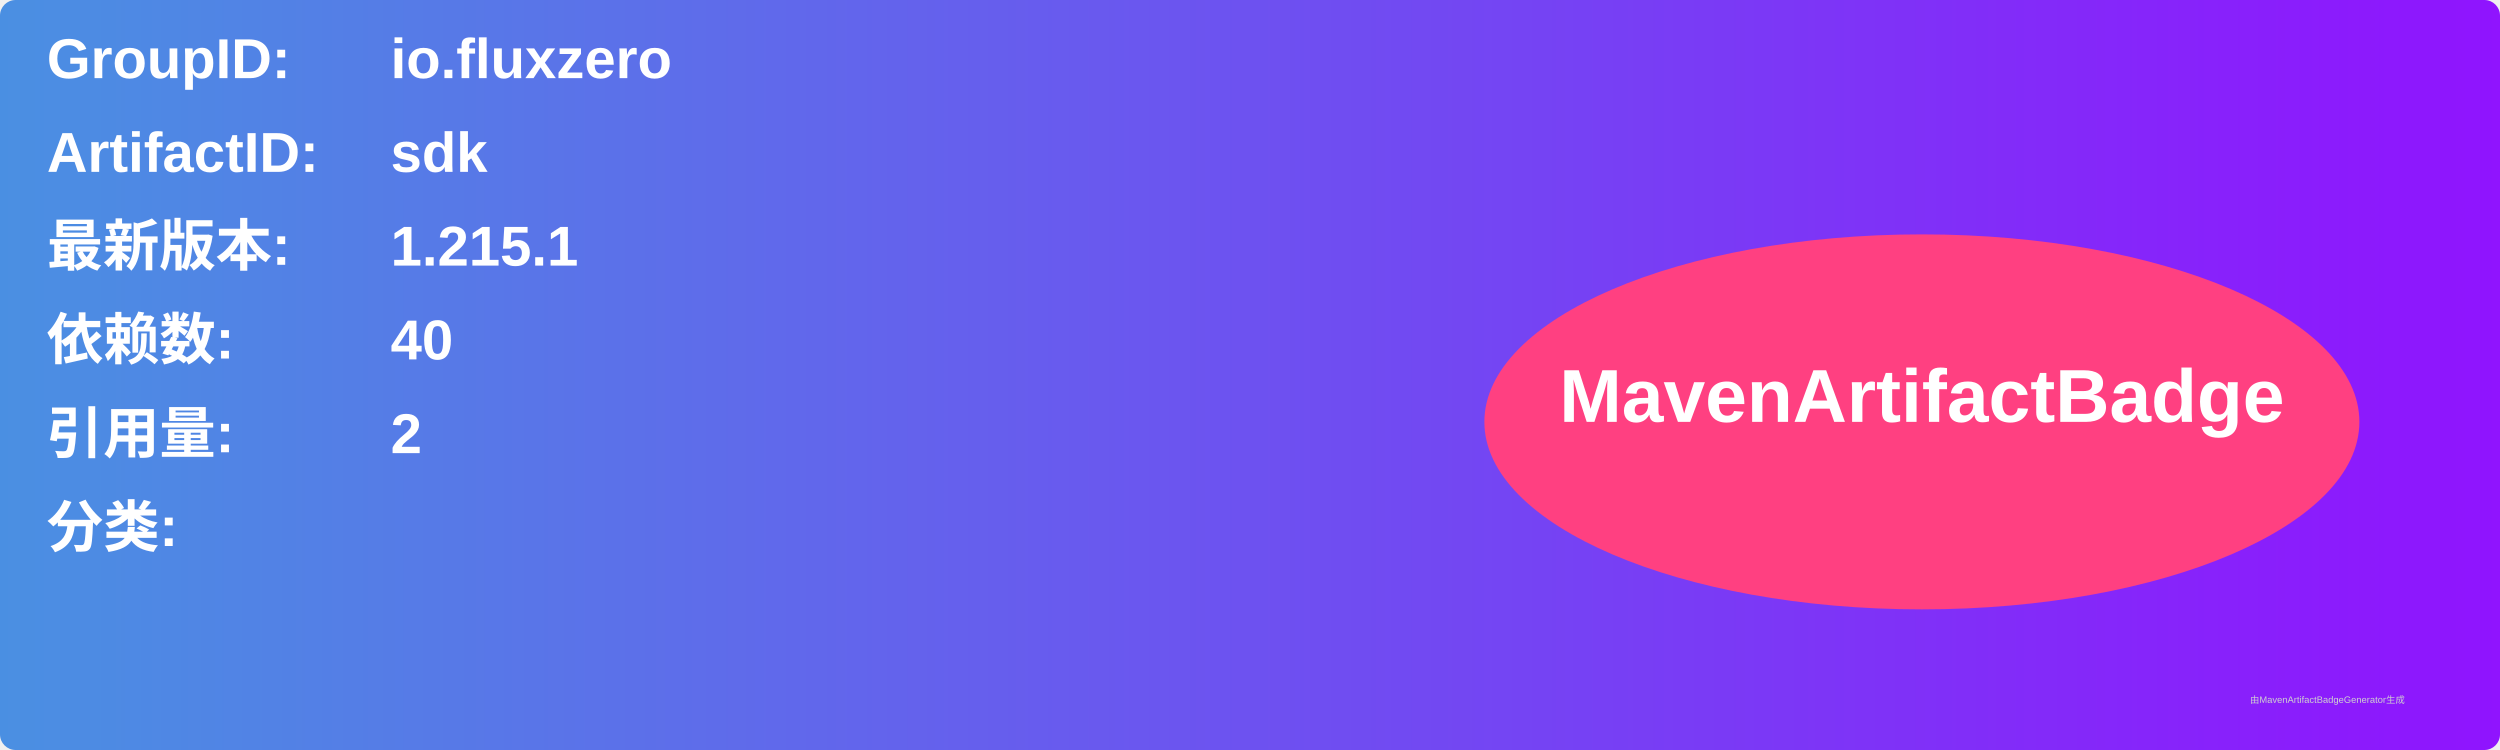
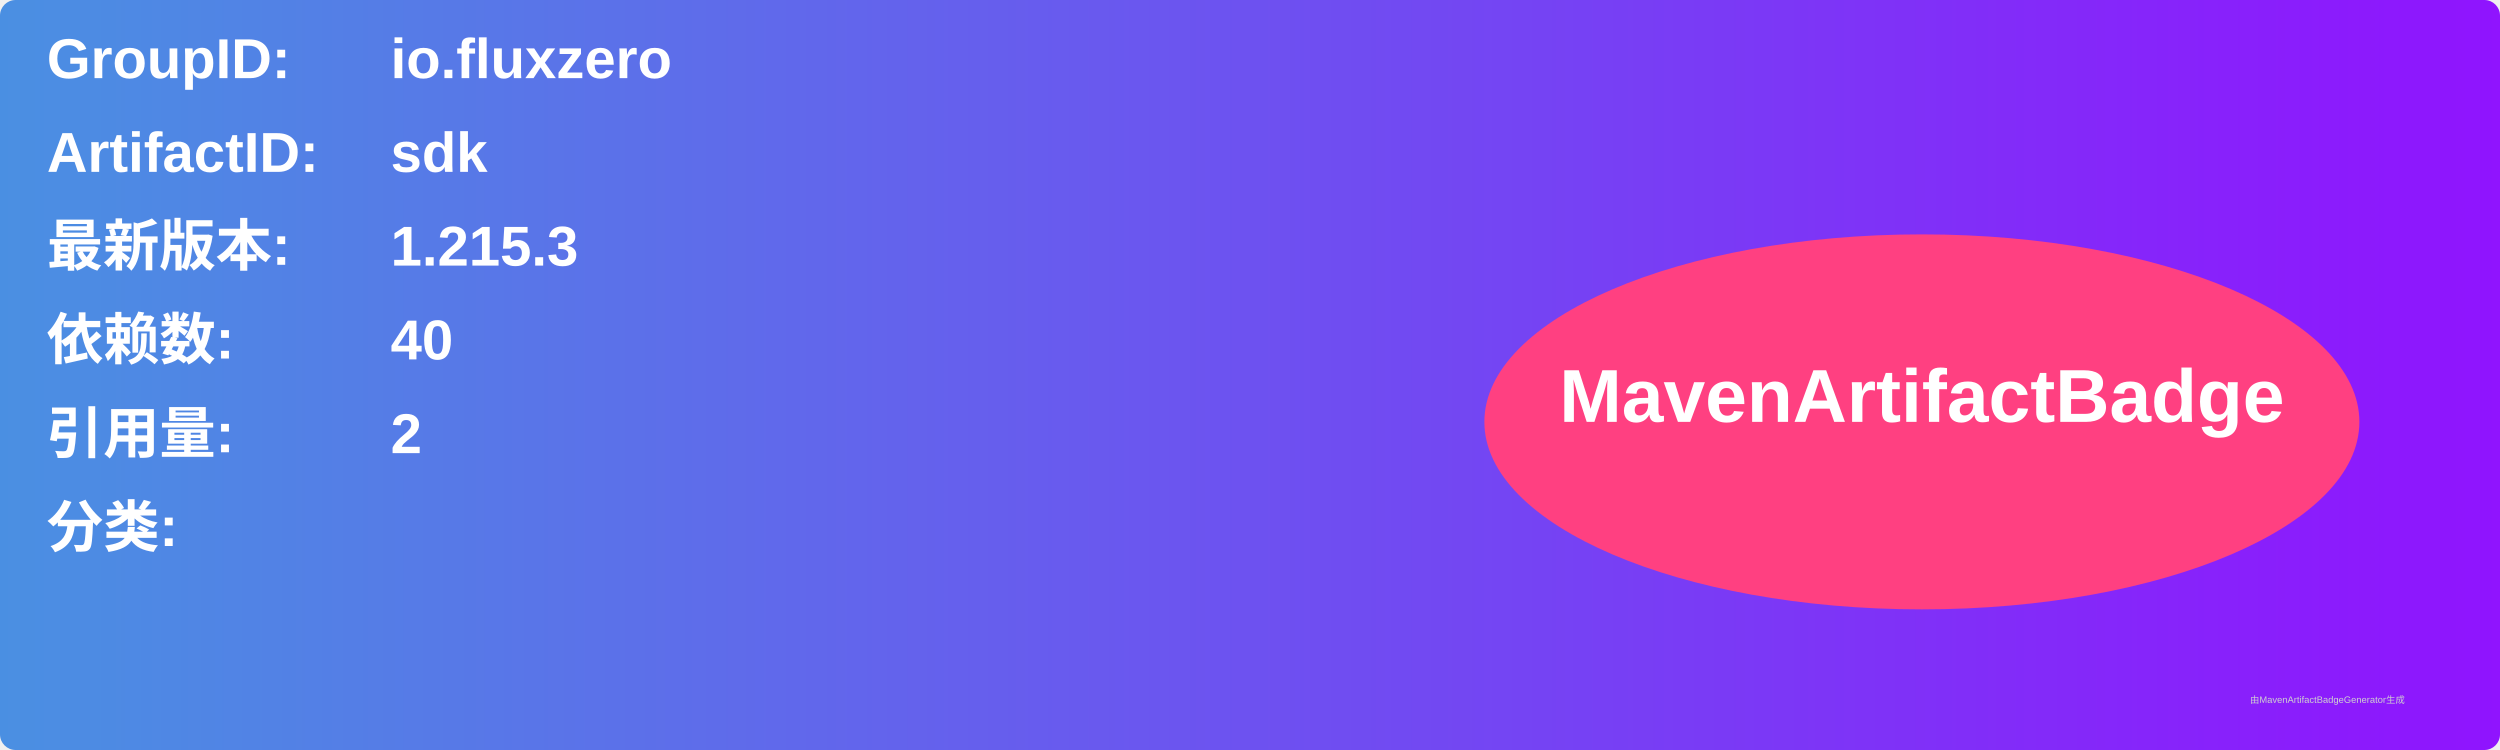
<svg xmlns="http://www.w3.org/2000/svg" width="800" height="240" viewBox="0 0 800 240">
  <linearGradient id="grad" x1="0%" y1="0%" x2="100%" y2="0%">
    <stop offset="0%" stop-color="#4a90e2" />
    <stop offset="100%" stop-color="#9013fe" />
  </linearGradient>
  <rect width="100%" height="100%" rx="5" ry="5" fill="url(#grad)" />
  <g transform="translate(15, 15)">
    <text x="0" y="10" font-family="Arial" font-size="18" fill="white" font-weight="bold" width="260">GroupID:</text>
    <text x="110" y="10" font-family="Arial" font-size="18" fill="white" font-weight="bold" width="460">io.fluxzero</text>
    <text x="0" y="40" font-family="Arial" font-size="18" fill="white" font-weight="bold" width="260">ArtifactID:</text>
    <text x="110" y="40" font-family="Arial" font-size="18" fill="white" font-weight="bold" width="460">sdk</text>
    <text x="0" y="70" font-family="Arial" font-size="18" fill="white" font-weight="bold">最新版本:</text>
    <text x="110" y="70" font-family="Arial" font-size="18" fill="white" font-weight="bold">
-       <tspan font-weight="bold">1.215.1</tspan>
+       <tspan font-weight="bold">1.215.3</tspan>
    </text>
    <text x="0" y="100" font-family="Arial" font-size="18" fill="white" font-weight="bold">依赖数: </text>
    <text x="110" y="100" font-family="Arial" font-size="18" fill="white">
      <tspan font-weight="bold">40</tspan>
    </text>
    <text x="0" y="130" font-family="Arial" font-size="18" fill="white" font-weight="bold">引用量: </text>
    <text x="110" y="130" font-family="Arial" font-size="18" fill="white">
      <tspan font-weight="bold">2</tspan>
    </text>
    <text x="0" y="160" font-family="Arial" font-size="18" fill="white" font-weight="bold">分类:</text>
    <text x="10" y="190" font-family="Arial" font-size="10" fill="white">
      <tspan font-weight="bold" />
    </text>
    <ellipse cx="600" cy="120" rx="140" ry="60" fill="#ff4081" />
    <text x="600" y="120" text-anchor="middle" font-family="Arial" font-size="24" fill="white" font-weight="bold">MavenArtifactBadge</text>
  </g>
  <text x="720" y="225" font-family="Arial" font-size="3" fill="#d0d0d0">由MavenArtifactBadgeGenerator生成</text>
</svg>
